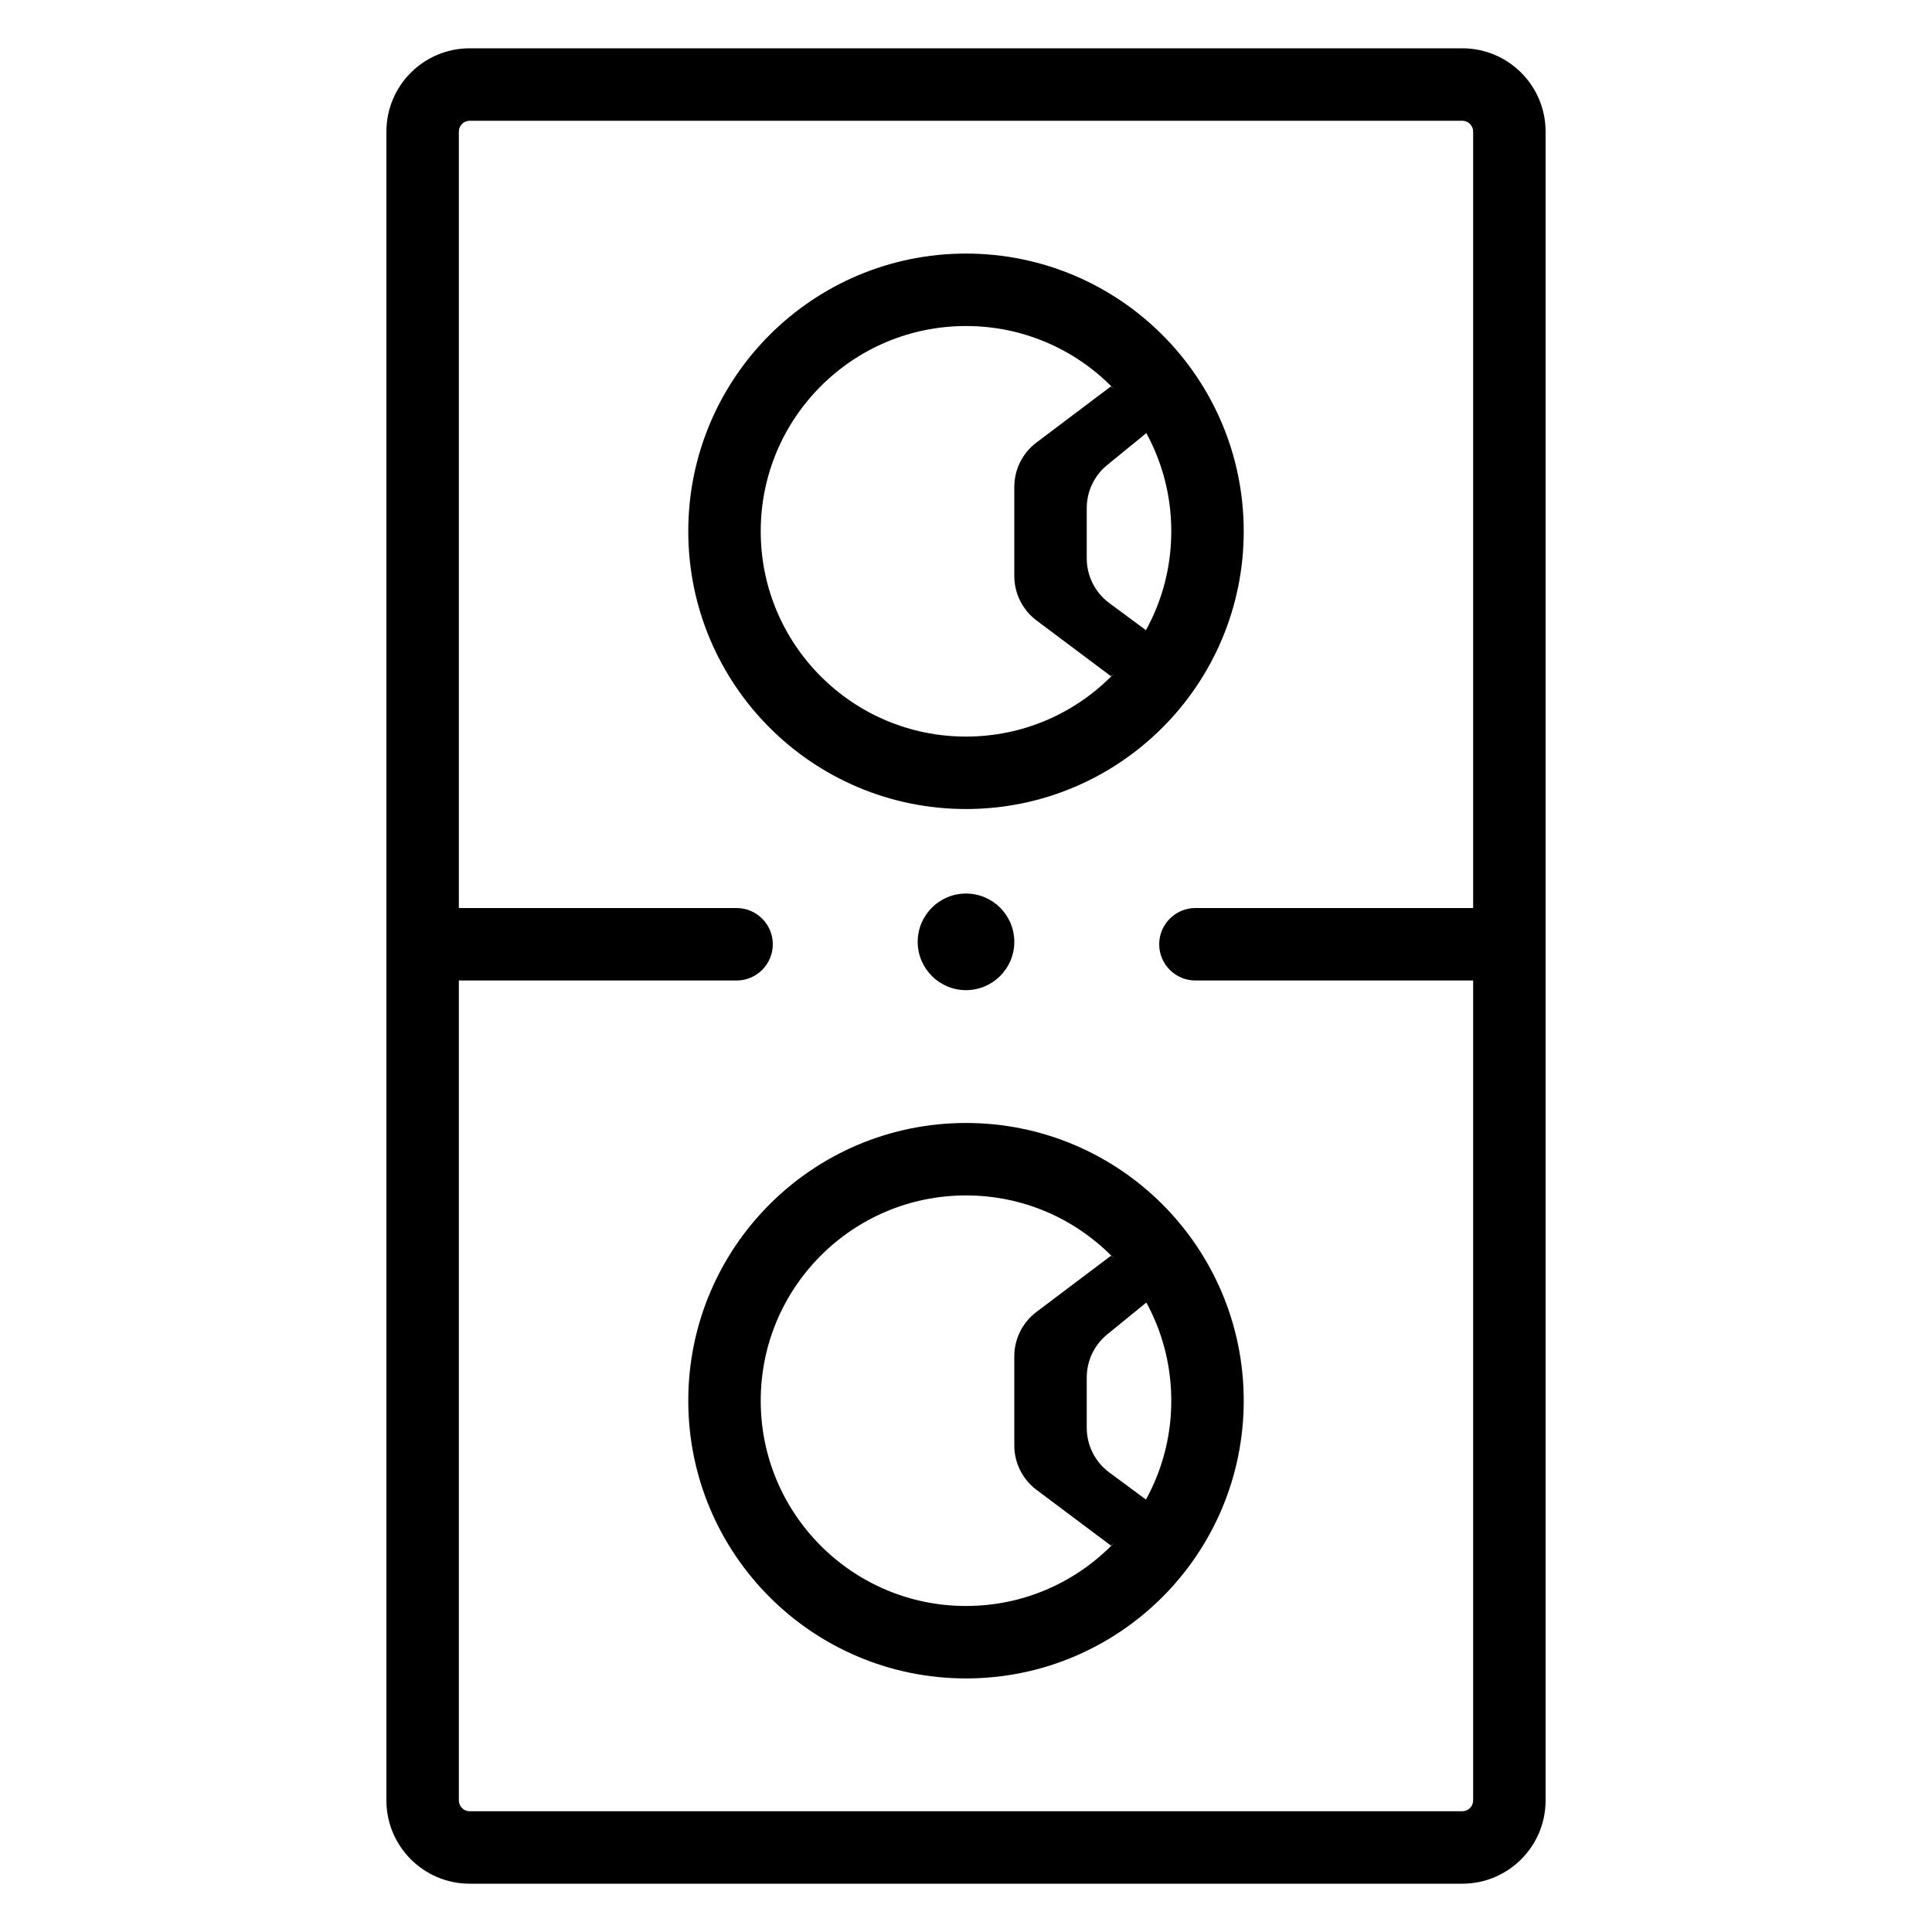
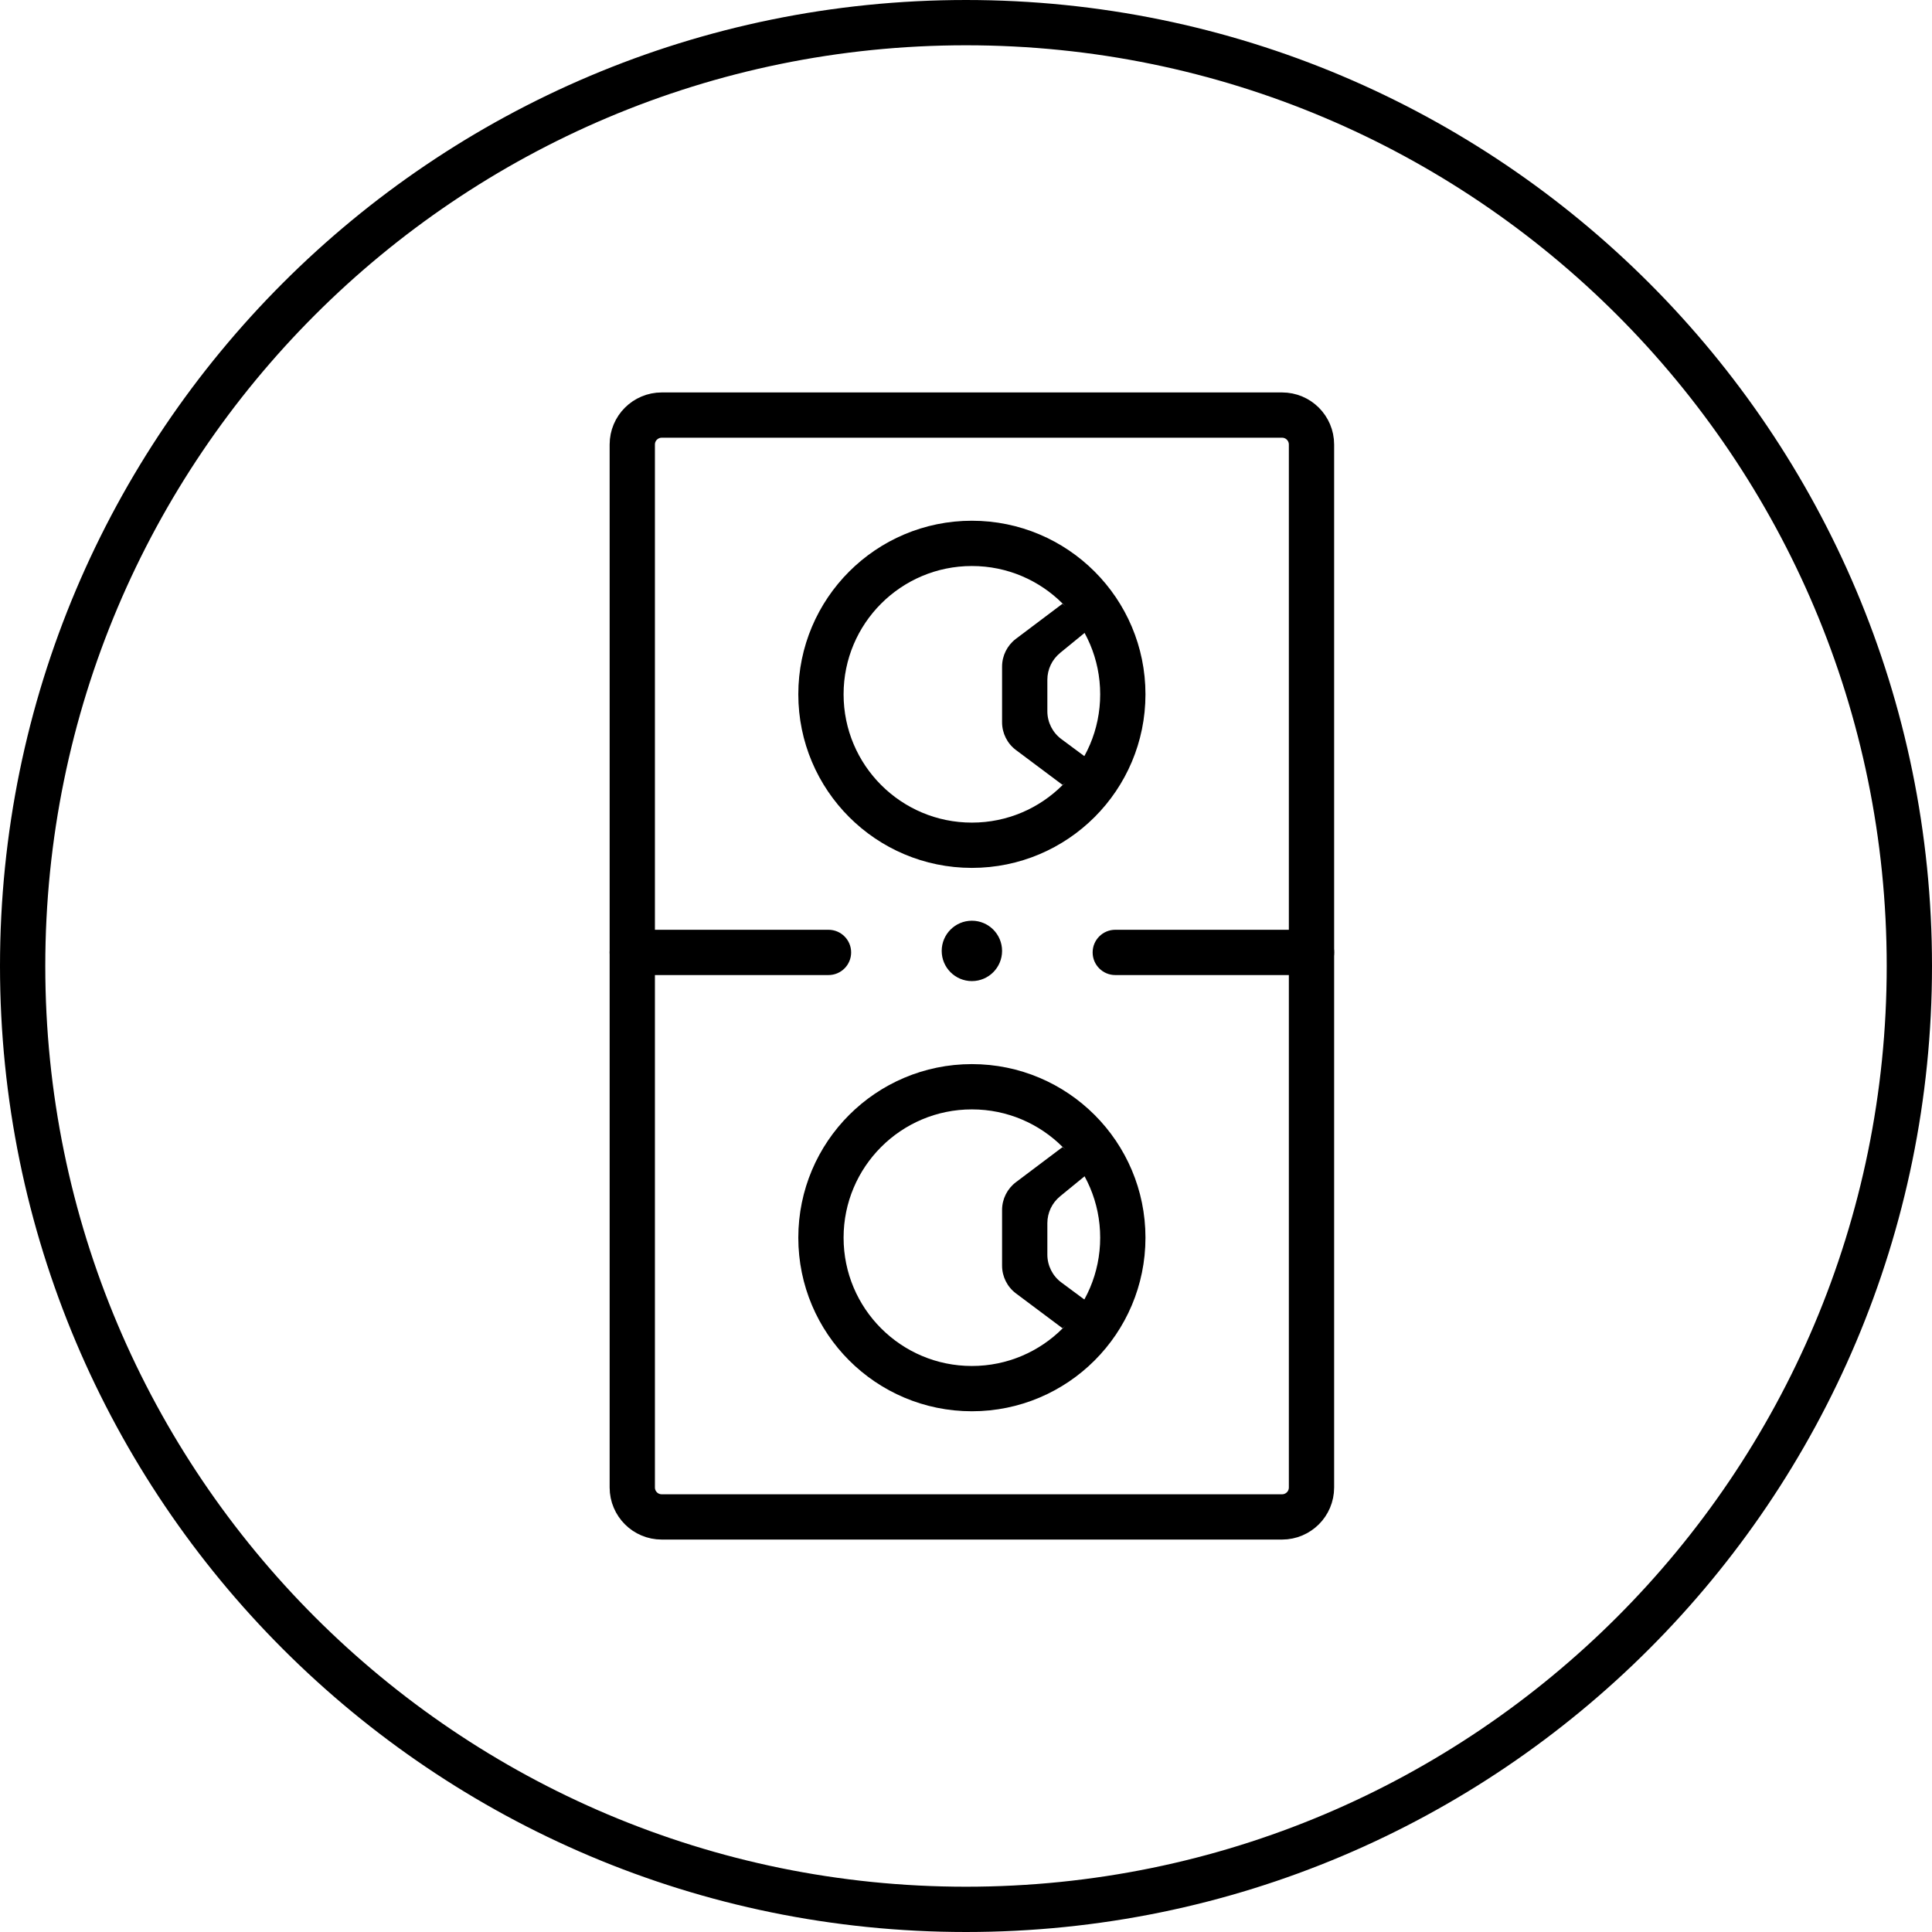
- <svg xmlns="http://www.w3.org/2000/svg" id="img_WashTower_80" width="80" height="80" viewBox="0 0 80 80">
-   <g id="ic" transform="translate(16 2)">
-     <g id="body">
-       <g id="Rectangle" fill="none" stroke-linecap="round" stroke-linejoin="round" stroke-miterlimit="10">
-         <path d="M0,3.45A3.45,3.45,0,0,1,3.45,0h41.1A3.45,3.45,0,0,1,48,3.45v69.1A3.45,3.45,0,0,1,44.55,76H3.45A3.45,3.45,0,0,1,0,72.55Z" stroke="none" />
-         <path d="M 3.45 3 C 3.202 3 3 3.202 3 3.45 L 3 72.55 C 3 72.798 3.202 73 3.45 73 L 44.55 73 C 44.798 73 45 72.798 45 72.55 L 45 3.45 C 45 3.202 44.798 3 44.55 3 L 3.45 3 M 3.45 0 L 44.55 0 C 46.455 0 48 1.545 48 3.45 L 48 72.55 C 48 74.455 46.455 76 44.55 76 L 3.45 76 C 1.545 76 0 74.455 0 72.55 L 0 3.45 C 0 1.545 1.545 0 3.45 0 Z" stroke="none" fill="#000" />
+ <svg xmlns="http://www.w3.org/2000/svg" width="64" height="64" viewBox="0 0 64 64">
+   <g fill="none" fill-rule="evenodd">
+     <g>
+       <g>
+         <g>
+           <g>
+             <g stroke="#000" stroke-width="1.5" transform="translate(-128 -1733) translate(128 414) translate(0 1318) translate(0 1)">
+               <rect width="62.5" height="62.5" x=".75" y=".75" rx="31.25" />
+             </g>
+             <g>
+               <g>
+                 <g stroke="#000" stroke-width="1.5">
+                   <path d="M22.275.75H1.725c-.27 0-.513.11-.69.286-.176.176-.285.42-.285.689v34.55c0 .27.11.513.286.69.176.176.42.285.689.285h20.55c.27 0 .513-.11.69-.286.176-.176.285-.42.285-.689V1.725c0-.27-.11-.513-.286-.69-.176-.176-.42-.285-.689-.285z" transform="translate(-128 -1733) translate(128 414) translate(0 1318) translate(0 1) translate(12.195 12) translate(8 1)" />
+                 </g>
+                 <g fill="#000" transform="translate(-128 -1733) translate(128 414) translate(0 1318) translate(0 1) translate(12.195 12) translate(8 1) translate(0 17.5)">
+                   <rect width="8" height="1.5" x="16" y=".3" rx=".75" />
+                   <rect width="8" height="1.5" y=".3" rx=".75" />
+                   <path fill-rule="nonzero" d="M12 0c-.552 0-1 .448-1 1s.448 1 1 1 1-.448 1-1-.448-1-1-1z" />
+                 </g>
+                 <g transform="translate(-128 -1733) translate(128 414) translate(0 1318) translate(0 1) translate(12.195 12) translate(8 1) translate(7 23)">
+                   <circle cx="5" cy="5" r="5" stroke="#000" stroke-linecap="round" stroke-linejoin="round" stroke-width="1.5" />
+                   <path fill="#000" fill-rule="nonzero" d="M7.923 3.628L9 2.748 8.001 2 6.458 3.162C6.17 3.38 6 3.72 6 4.082v1.844c0 .362.17.703.46.92L8.002 8 9 7.252l-1.035-.768c-.293-.216-.465-.56-.465-.923V4.519c0-.345.155-.672.423-.89z" />
+                 </g>
+                 <g transform="translate(-128 -1733) translate(128 414) translate(0 1318) translate(0 1) translate(12.195 12) translate(8 1) translate(7 5)">
+                   <circle cx="5" cy="5" r="5" stroke="#000" stroke-linecap="round" stroke-linejoin="round" stroke-width="1.5" />
+                   <path fill="#000" fill-rule="nonzero" d="M7.923 3.628L9 2.748 8.001 2 6.458 3.162C6.17 3.38 6 3.72 6 4.082v1.844c0 .362.17.703.46.92L8.002 8 9 7.252l-1.035-.768c-.293-.216-.465-.56-.465-.923V4.519c0-.345.155-.672.423-.89z" />
+                 </g>
+               </g>
+             </g>
+           </g>
+         </g>
      </g>
-     </g>
-     <g id="Group_18" data-name="Group 18" transform="translate(0 35)">
-       <rect id="Rectangle-2" data-name="Rectangle" width="16" height="3" rx="1.5" transform="translate(32 0.6)" />
-       <rect id="Rectangle-3" data-name="Rectangle" width="16" height="3" rx="1.5" transform="translate(0 0.6)" />
-       <path id="Path" d="M2,0A2,2,0,1,0,4,2,2,2,0,0,0,2,0Z" transform="translate(22)" />
-     </g>
-     <g id="circle" transform="translate(14 46)">
-       <circle id="Oval" cx="10" cy="10" r="10" fill="none" stroke="#000" stroke-linecap="round" stroke-linejoin="round" stroke-miterlimit="10" stroke-width="3" />
-       <path id="Path-2" data-name="Path" d="M3,5.038a2.3,2.3,0,0,1,.845-1.781L6,1.5,4,0,.916,2.325A2.3,2.3,0,0,0,0,4.162v3.69A2.3,2.3,0,0,0,.922,9.693L4,12l2-1.5L3.93,8.969A2.3,2.3,0,0,1,3,7.122Z" transform="translate(12 4)" />
-     </g>
-     <g id="circle-2" data-name="circle" transform="translate(14 10)">
-       <circle id="Oval-2" data-name="Oval" cx="10" cy="10" r="10" fill="none" stroke="#000" stroke-linecap="round" stroke-linejoin="round" stroke-miterlimit="10" stroke-width="3" />
-       <path id="Path-3" data-name="Path" d="M3,5.038a2.3,2.3,0,0,1,.845-1.781L6,1.5,4,0,.916,2.325A2.3,2.3,0,0,0,0,4.162v3.69A2.3,2.3,0,0,0,.922,9.693L4,12l2-1.5L3.93,8.969A2.3,2.3,0,0,1,3,7.122Z" transform="translate(12 4)" />
    </g>
  </g>
</svg>
